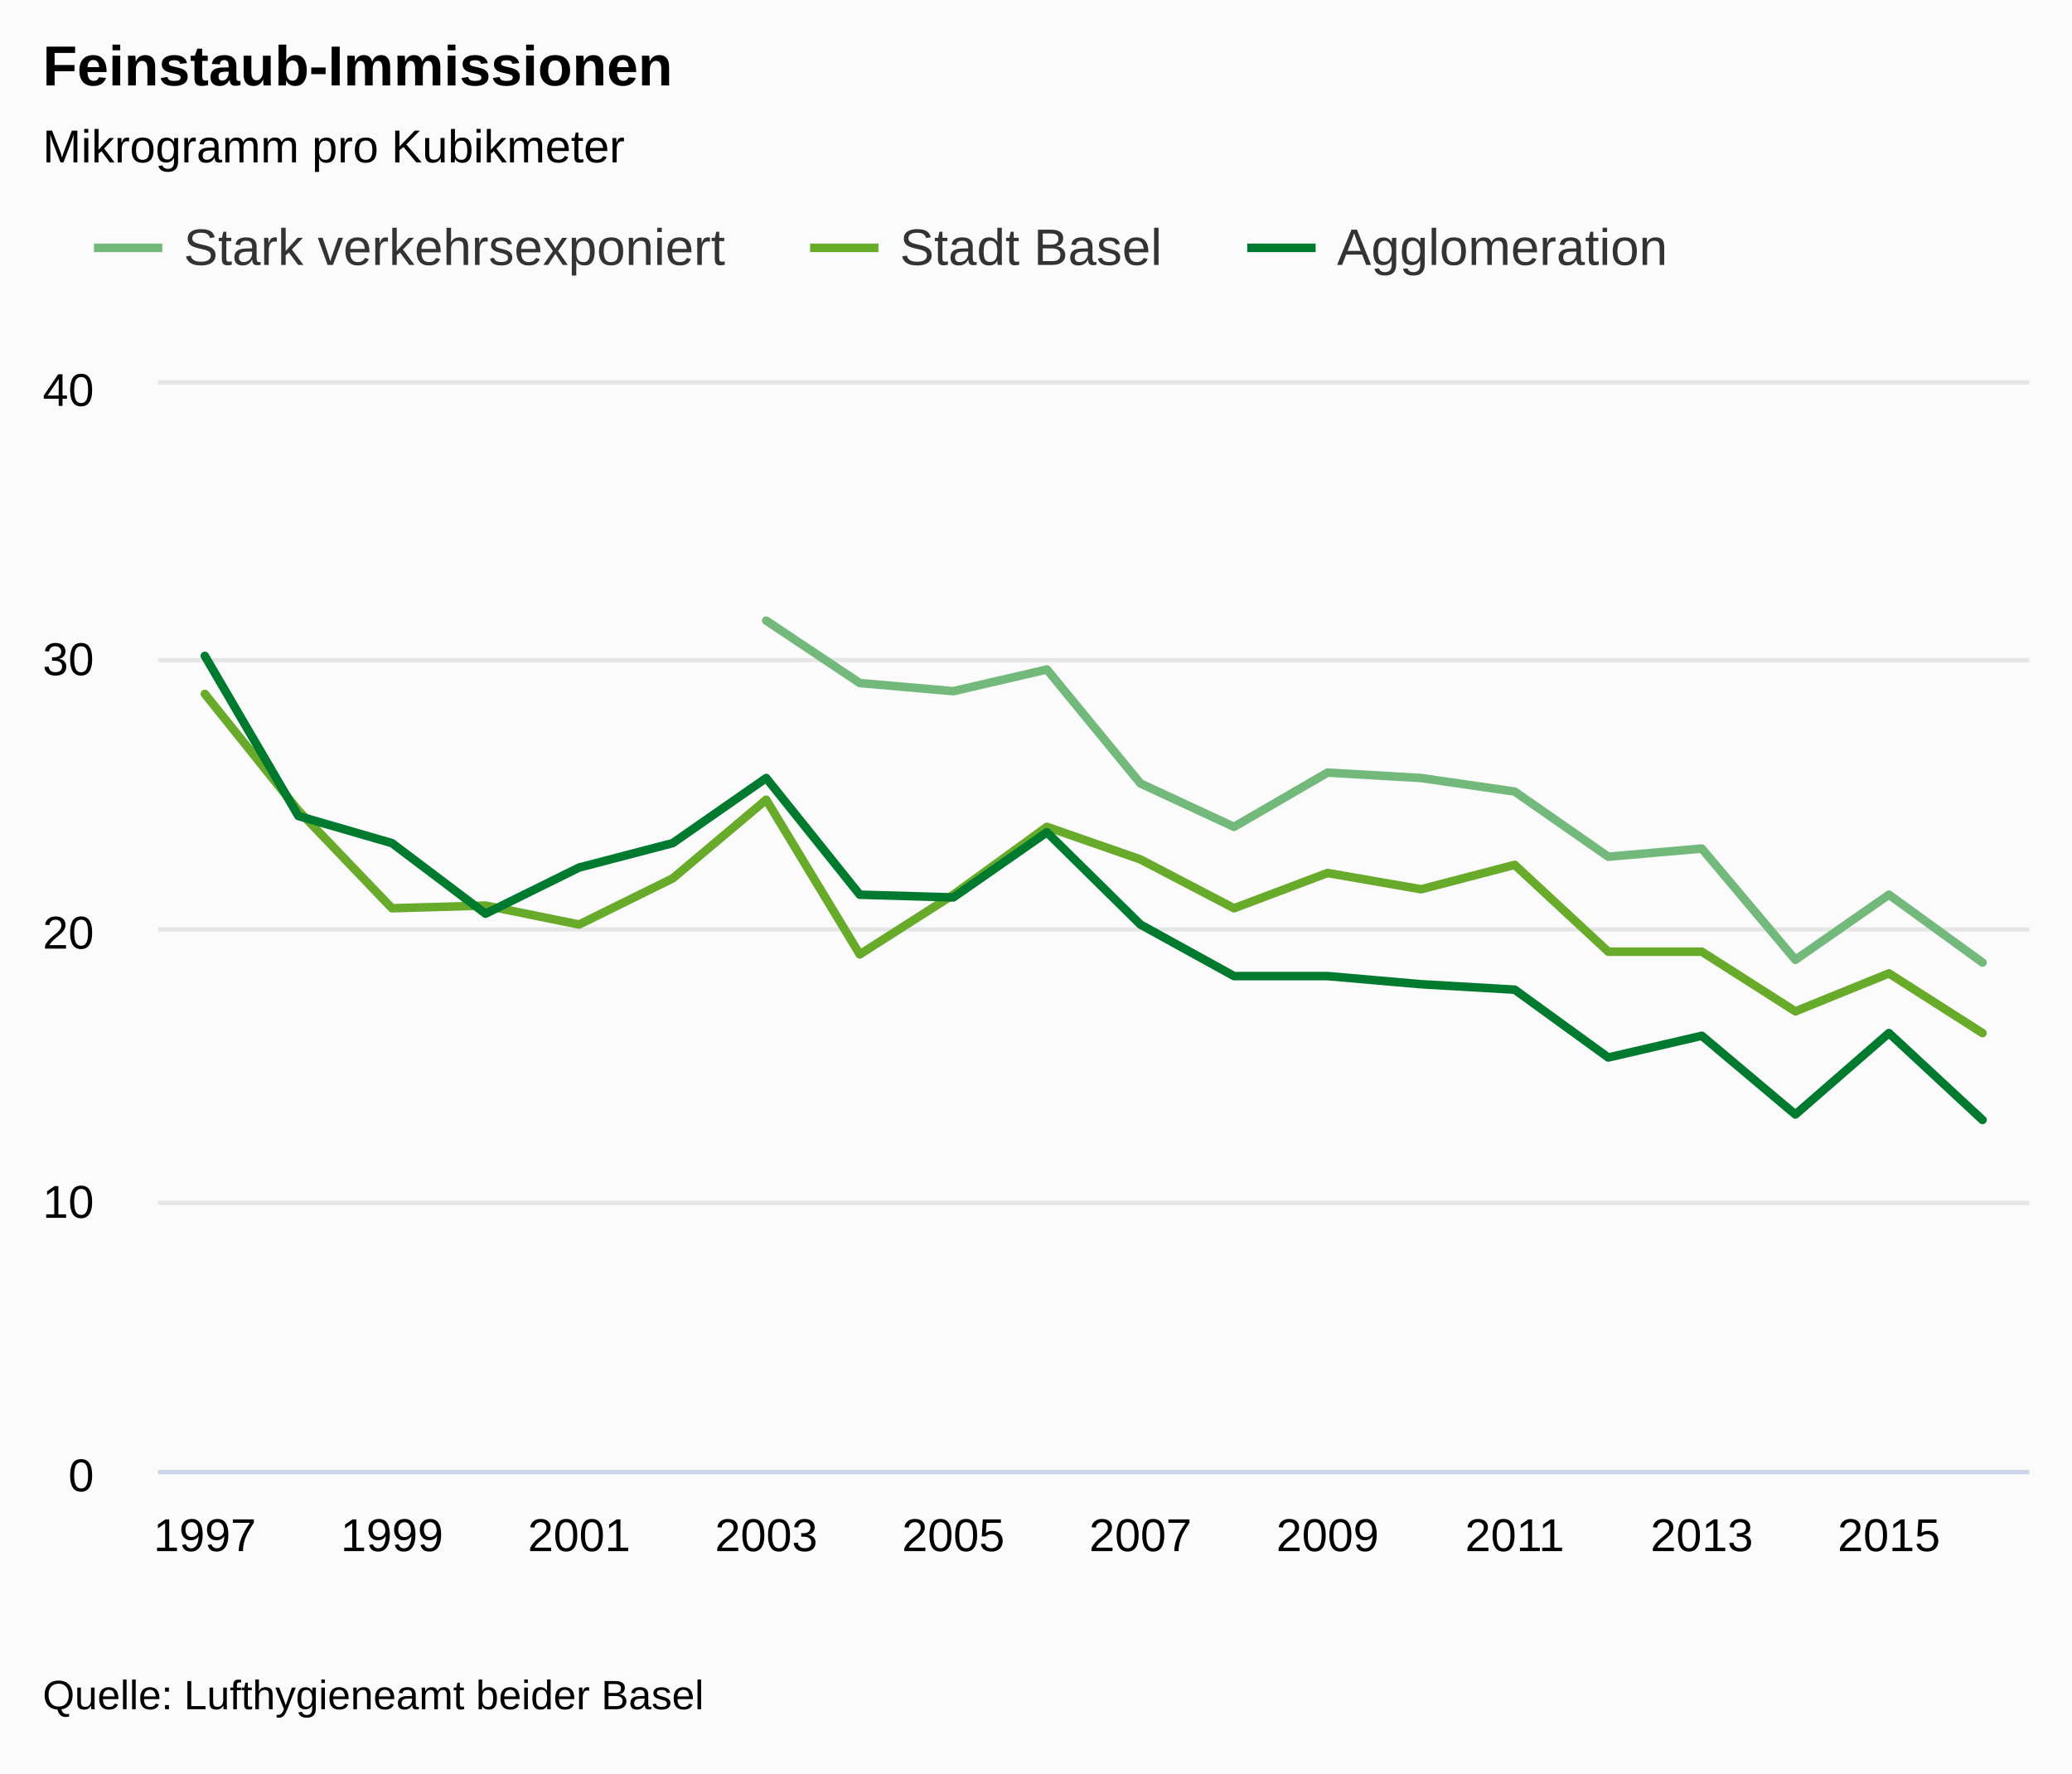
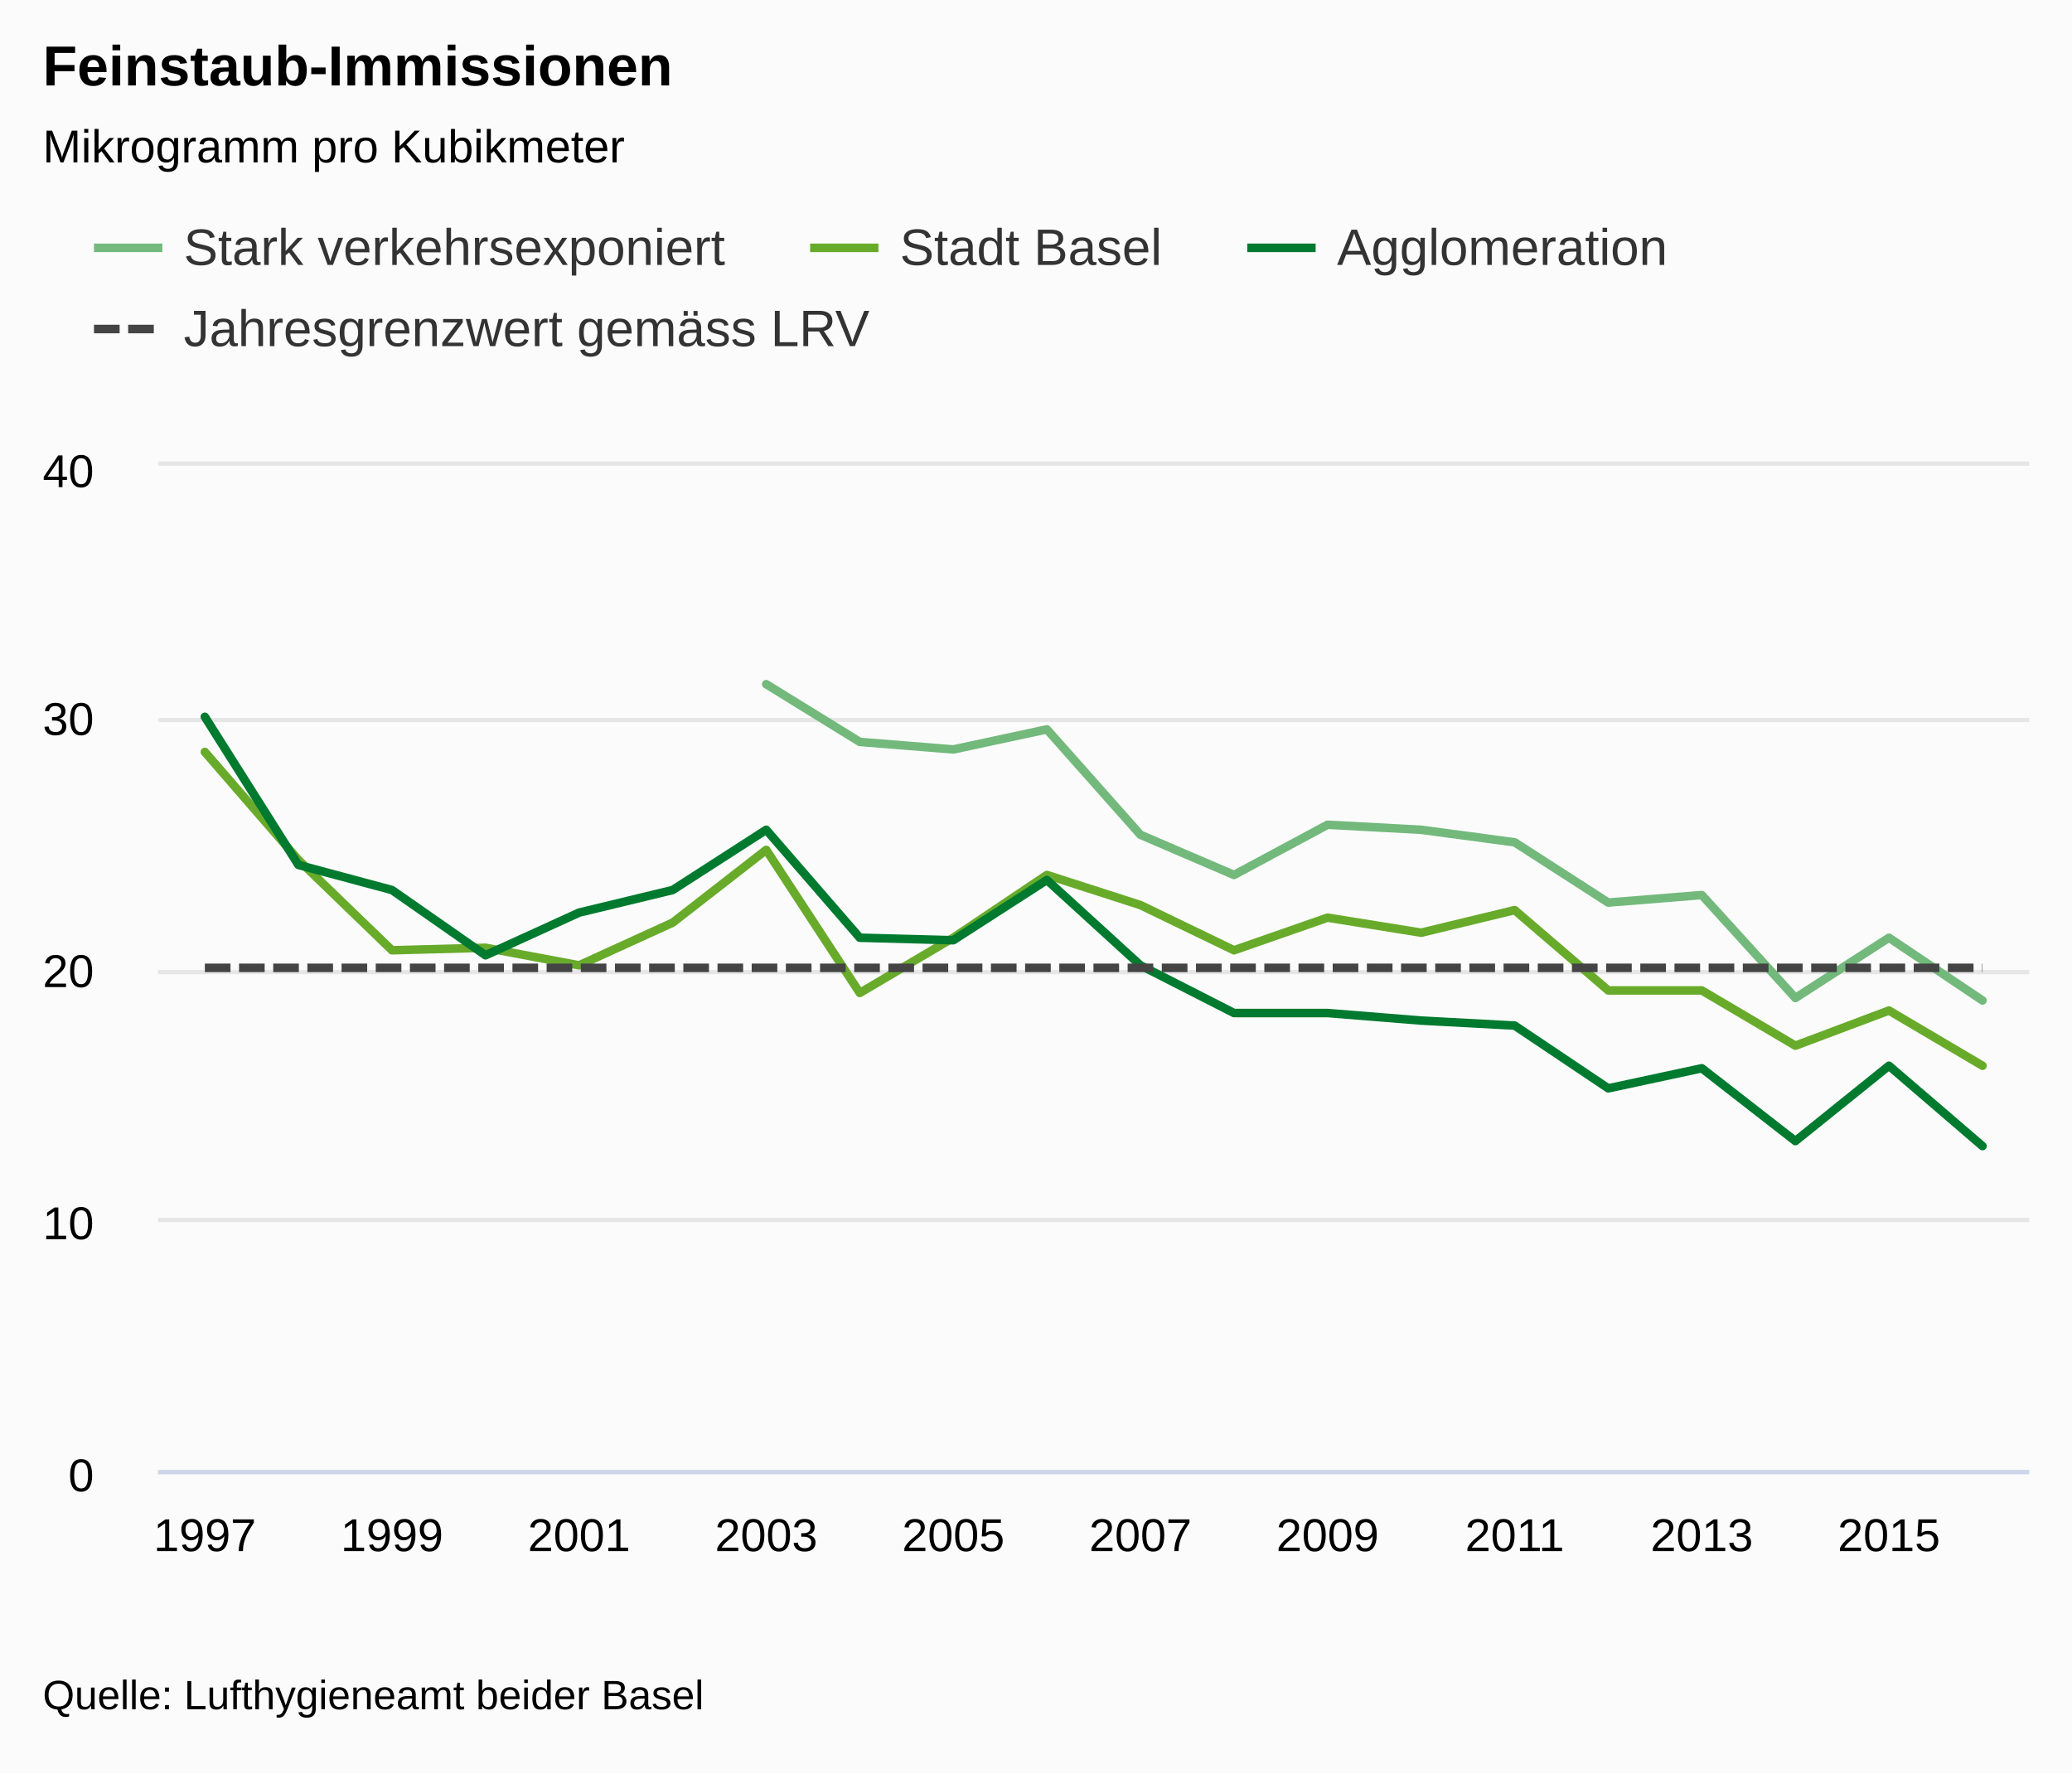
<svg xmlns="http://www.w3.org/2000/svg" class="highcharts-root" viewBox="0 0 485 415" font-family="Arial" font-size="12">
  <defs>
    <clipPath id="a">
-       <path fill="none" d="M0 0h438v254H0z" />
+       <path fill="none" d="M0 0h438v235H0z" />
    </clipPath>
  </defs>
  <rect fill="#fbfbfb" class="highcharts-background" width="485" height="415" rx="0" ry="0" />
-   <path fill="none" class="highcharts-plot-background" d="M37 90h438v254H37z" />
+   <path fill="none" class="highcharts-plot-background" d="M37 109h438v235H37z" />
  <text transform="translate(10 451)" class="highcharts-label" cursor="pointer">
    <tspan>&gt; Indikator-Details</tspan>
  </text>
  <g class="highcharts-grid highcharts-xaxis-grid">
-     <path fill="none" class="highcharts-grid-line" d="M47.5 90v254m0-254v254m44-254v254m0-254v254m44-254v254m0-254v254m43-254v254m0-254v254m44-254v254m0-254v254m44-254v254m0-254v254m44-254v254m0-254v254m44-254v254m0-254v254m43-254v254m0-254v254m44-254v254m0-254v254" />
+     <path fill="none" class="highcharts-grid-line" d="M47.5 109v235m0-235v235m44-235v235m0-235v235m44-235v235m0-235v235m43-235v235m0-235v235m44-235v235m0-235v235m44-235v235m0-235v235m44-235v235m0-235v235m44-235v235m0-235v235m43-235v235m0-235v235m44-235v235m0-235v235" />
  </g>
  <g class="highcharts-grid highcharts-yaxis-grid">
-     <path fill="none" stroke="#e6e6e6" class="highcharts-grid-line" d="M37 344.5h438m-438-63h438m-438-64h438m-438-63h438m-438-65h438" />
+     <path fill="none" stroke="#e6e6e6" class="highcharts-grid-line" d="M37 344.5h438m-438-59h438m-438-58h438m-438-59h438m-438-60h438" />
  </g>
-   <path fill="none" class="highcharts-plot-border" d="M37 90h438v254H37z" />
+   <path fill="none" class="highcharts-plot-border" d="M37 109h438v235H37z" />
  <g class="highcharts-axis highcharts-xaxis">
    <path fill="none" class="highcharts-axis-line" stroke="#ccd6eb" d="M37 344.5h438" />
  </g>
  <g class="highcharts-axis highcharts-yaxis">
-     <path fill="none" class="highcharts-axis-line" d="M37 90v254" />
+     <path fill="none" class="highcharts-axis-line" d="M37 109v235" />
  </g>
  <g class="highcharts-axis highcharts-yaxis">
-     <path fill="none" class="highcharts-axis-line" d="M475 90v254" />
+     <path fill="none" class="highcharts-axis-line" d="M475 109v235" />
  </g>
  <g class="highcharts-series-group">
-     <g class="highcharts-series highcharts-series-0 highcharts-line-series highcharts-color-undefined" transform="translate(37 90)" clip-path="url(#a)">
-       <path fill="none" d="M142.35 55.245l21.9 14.605 21.9 1.905 21.9-5.08 21.9 26.67 21.9 10.16 21.9-12.7 21.9 1.27 21.9 3.175 21.9 15.24 21.9-1.905 21.9 26.035 21.9-15.24 21.9 15.875" class="highcharts-graph" stroke="#73B97C" stroke-width="2" stroke-linejoin="round" stroke-linecap="round" />
-       <path fill="none" d="M132.35 55.245h10l21.9 14.605 21.9 1.905 21.9-5.08 21.9 26.67 21.9 10.16 21.9-12.7 21.9 1.27 21.9 3.175 21.9 15.24 21.9-1.905 21.9 26.035 21.9-15.24 21.9 15.875h10" stroke-linejoin="round" stroke="rgba(192,192,192,0)" stroke-width="22" class="highcharts-tracker" />
+     <g class="highcharts-series highcharts-series-0 highcharts-line-series highcharts-color-undefined" transform="translate(37 109)" clip-path="url(#a)">
+       <path fill="none" d="M142.35 51.112l21.9 13.513 21.9 1.763 21.9-4.7 21.9 24.674 21.9 9.4 21.9-11.75 21.9 1.175 21.9 2.938 21.9 14.1 21.9-1.762 21.9 24.087 21.9-14.1 21.9 14.688" class="highcharts-graph" stroke="#73B97C" stroke-width="2" stroke-linejoin="round" stroke-linecap="round" />
+       <path fill="none" d="M132.35 51.112h10l21.9 13.513 21.9 1.763 21.9-4.7 21.9 24.674 21.9 9.4 21.9-11.75 21.9 1.175 21.9 2.938 21.9 14.1 21.9-1.762 21.9 24.087 21.9-14.1 21.9 14.688h10" stroke-linejoin="round" stroke="rgba(192,192,192,0)" stroke-width="22" class="highcharts-tracker" />
    </g>
-     <g class="highcharts-series highcharts-series-1 highcharts-line-series highcharts-color-undefined" transform="translate(37 90)" clip-path="url(#a)">
-       <path fill="none" d="M10.95 72.39l21.9 27.305 21.9 22.86 21.9-.635 21.9 4.445 21.9-10.795 21.9-18.415 21.9 36.195 21.9-13.97 21.9-15.875 21.9 7.62 21.9 11.43 21.9-8.255 21.9 3.81 21.9-5.715 21.9 20.32h21.9l21.9 13.97 21.9-8.89 21.9 13.97" class="highcharts-graph" stroke="#68AB2B" stroke-width="2" stroke-linejoin="round" stroke-linecap="round" />
-       <path fill="none" d="M.95 72.39h10l21.9 27.305 21.9 22.86 21.9-.635 21.9 4.445 21.9-10.795 21.9-18.415 21.9 36.195 21.9-13.97 21.9-15.875 21.9 7.62 21.9 11.43 21.9-8.255 21.9 3.81 21.9-5.715 21.9 20.32h21.9l21.9 13.97 21.9-8.89 21.9 13.97h10" stroke-linejoin="round" stroke="rgba(192,192,192,0)" stroke-width="22" class="highcharts-tracker" />
+     <g class="highcharts-series highcharts-series-1 highcharts-line-series highcharts-color-undefined" transform="translate(37 109)" clip-path="url(#a)">
+       <path fill="none" d="M10.95 66.975l21.9 25.262 21.9 21.15 21.9-.587 21.9 4.112 21.9-9.987 21.9-17.037 21.9 33.487 21.9-12.925 21.9-14.687 21.9 7.05 21.9 10.575 21.9-7.638 21.9 3.525 21.9-5.288 21.9 18.8h21.9l21.9 12.925 21.9-8.224 21.9 12.924" class="highcharts-graph" stroke="#68AB2B" stroke-width="2" stroke-linejoin="round" stroke-linecap="round" />
+       <path fill="none" d="M.95 66.975h10l21.9 25.262 21.9 21.15 21.9-.587 21.9 4.112 21.9-9.987 21.9-17.037 21.9 33.487 21.9-12.925 21.9-14.687 21.9 7.05 21.9 10.575 21.9-7.638 21.9 3.525 21.9-5.288 21.9 18.8h21.9l21.9 12.925 21.9-8.224 21.9 12.924h10" stroke-linejoin="round" stroke="rgba(192,192,192,0)" stroke-width="22" class="highcharts-tracker" />
    </g>
-     <g class="highcharts-series highcharts-series-2 highcharts-line-series highcharts-color-undefined" transform="translate(37 90)" clip-path="url(#a)">
-       <path fill="none" d="M10.95 63.5l21.9 37.465 21.9 6.35 21.9 16.51 21.9-10.795 21.9-5.715 21.9-15.24 21.9 27.305 21.9.635 21.9-15.24 21.9 21.59 21.9 12.065h21.9l21.9 1.905 21.9 1.27 21.9 15.875 21.9-5.08 21.9 18.415 21.9-19.05 21.9 20.32" class="highcharts-graph" stroke="#007A2F" stroke-width="2" stroke-linejoin="round" stroke-linecap="round" />
-       <path fill="none" d="M.95 63.5h10l21.9 37.465 21.9 6.35 21.9 16.51 21.9-10.795 21.9-5.715 21.9-15.24 21.9 27.305 21.9.635 21.9-15.24 21.9 21.59 21.9 12.065h21.9l21.9 1.905 21.9 1.27 21.9 15.875 21.9-5.08 21.9 18.415 21.9-19.05 21.9 20.32h10" stroke-linejoin="round" stroke="rgba(192,192,192,0)" stroke-width="22" class="highcharts-tracker" />
+     <g class="highcharts-series highcharts-series-2 highcharts-line-series highcharts-color-undefined" transform="translate(37 109)" clip-path="url(#a)">
+       <path fill="none" d="M10.95 58.75l21.9 34.662 21.9 5.875 21.9 15.275 21.9-9.987 21.9-5.288 21.9-14.1 21.9 25.263 21.9.587 21.9-14.1 21.9 19.975 21.9 11.163h21.9l21.9 1.763 21.9 1.174 21.9 14.688 21.9-4.7 21.9 17.038 21.9-17.626 21.9 18.8" class="highcharts-graph" stroke="#007A2F" stroke-width="2" stroke-linejoin="round" stroke-linecap="round" />
+       <path fill="none" d="M.95 58.75h10l21.9 34.662 21.9 5.875 21.9 15.275 21.9-9.987 21.9-5.288 21.9-14.1 21.9 25.263 21.9.587 21.9-14.1 21.9 19.975 21.9 11.163h21.9l21.9 1.763 21.9 1.174 21.9 14.688 21.9-4.7 21.9 17.038 21.9-17.626 21.9 18.8h10" stroke-linejoin="round" stroke="rgba(192,192,192,0)" stroke-width="22" class="highcharts-tracker" />
+     </g>
+     <g class="highcharts-series highcharts-series-3 highcharts-line-series highcharts-color-undefined" transform="translate(37 109)" clip-path="url(#a)">
+       <path fill="none" d="M10.95 117.5h416.1" class="highcharts-graph" stroke="#444" stroke-width="2" stroke-dasharray="6,2" />
+       <path fill="none" d="M.95 117.5h436.1" stroke-linejoin="round" stroke="rgba(192,192,192,0)" stroke-width="22" class="highcharts-tracker" />
    </g>
  </g>
  <text x="10" class="highcharts-title" y="20" color="#000" font-size="1.1em" font-weight="700">
    <tspan>Feinstaub-Immissionen</tspan>
  </text>
  <text x="10" class="highcharts-subtitle" y="38" color="#000" font-size=".9em">
    <tspan>Mikrogramm pro Kubikmeter</tspan>
  </text>
  <g class="highcharts-legend" transform="translate(10 40)">
-     <rect fill="none" class="highcharts-legend-box" rx="0" ry="0" width="392" height="38" />
+     <rect fill="none" class="highcharts-legend-box" rx="0" ry="0" width="392" height="57" />
    <g class="highcharts-legend-item highcharts-line-series highcharts-color-undefined highcharts-series-0">
      <path fill="none" d="M12 18h16" class="highcharts-graph" stroke="#73B97C" stroke-width="2" />
      <text x="21" y="15" color="#333" font-size="1em" font-weight="400" cursor="pointer" fill="#333" transform="translate(12 7)">
        <tspan>Stark verkehrsexponiert</tspan>
      </text>
    </g>
    <g class="highcharts-legend-item highcharts-line-series highcharts-color-undefined highcharts-series-1">
      <path fill="none" d="M179.625 18h16" class="highcharts-graph" stroke="#68AB2B" stroke-width="2" />
      <text x="21" y="15" color="#333" font-size="1em" font-weight="400" cursor="pointer" fill="#333" transform="translate(179.625 7)">
        <tspan>Stadt Basel</tspan>
      </text>
    </g>
    <g class="highcharts-legend-item highcharts-line-series highcharts-color-undefined highcharts-series-2">
      <path fill="none" d="M281.953 18h16" class="highcharts-graph" stroke="#007A2F" stroke-width="2" />
      <text x="21" y="15" color="#333" font-size="1em" font-weight="400" cursor="pointer" fill="#333" transform="translate(281.953 7)">
        <tspan>Agglomeration</tspan>
+       </text>
+     </g>
+     <g class="highcharts-legend-item highcharts-line-series highcharts-color-undefined highcharts-series-3">
+       <path fill="none" d="M12 37h16" class="highcharts-graph" stroke-dasharray="6,2" stroke="#444" stroke-width="2" />
+       <text x="21" y="15" color="#333" font-size="1em" font-weight="400" cursor="pointer" fill="#333" transform="translate(12 26)">
+         <tspan>Jahresgrenzwert gemäss LRV</tspan>
      </text>
    </g>
  </g>
  <g class="highcharts-axis-labels highcharts-xaxis-labels" text-anchor="middle" color="#000" cursor="default" font-size=".9em">
    <text x="47.95" y="363">
            1997
        </text>
    <text x="91.75" y="363">
            1999
        </text>
    <text x="135.55" y="363">
            2001
        </text>
    <text x="179.35" y="363">
            2003
        </text>
    <text x="223.15" y="363">
            2005
        </text>
    <text x="266.95" y="363">
            2007
        </text>
    <text x="310.75" y="363">
            2009
        </text>
    <text x="354.55" y="363">
            2011
        </text>
    <text x="398.35" y="363">
            2013
        </text>
    <text x="442.15" y="363">
            2015
        </text>
  </g>
  <g class="highcharts-axis-labels highcharts-yaxis-labels" text-anchor="end" color="#000" cursor="default" font-size=".9em">
    <text x="22" y="349">
      <tspan>0</tspan>
    </text>
-     <text x="22" y="285">
+     <text x="22" y="290">
      <tspan>10</tspan>
    </text>
-     <text x="22" y="222">
+     <text x="22" y="231">
      <tspan>20</tspan>
    </text>
-     <text x="22" y="158">
+     <text x="22" y="172">
      <tspan>30</tspan>
    </text>
-     <text x="22" y="95">
+     <text x="22" y="114">
      <tspan>40</tspan>
    </text>
  </g>
  <text x="10" class="highcharts-credits" y="400" cursor="default" color="#000" font-size=".8em">
    <tspan>Quelle: Lufthygieneamt beider Basel</tspan>
  </text>
</svg>
